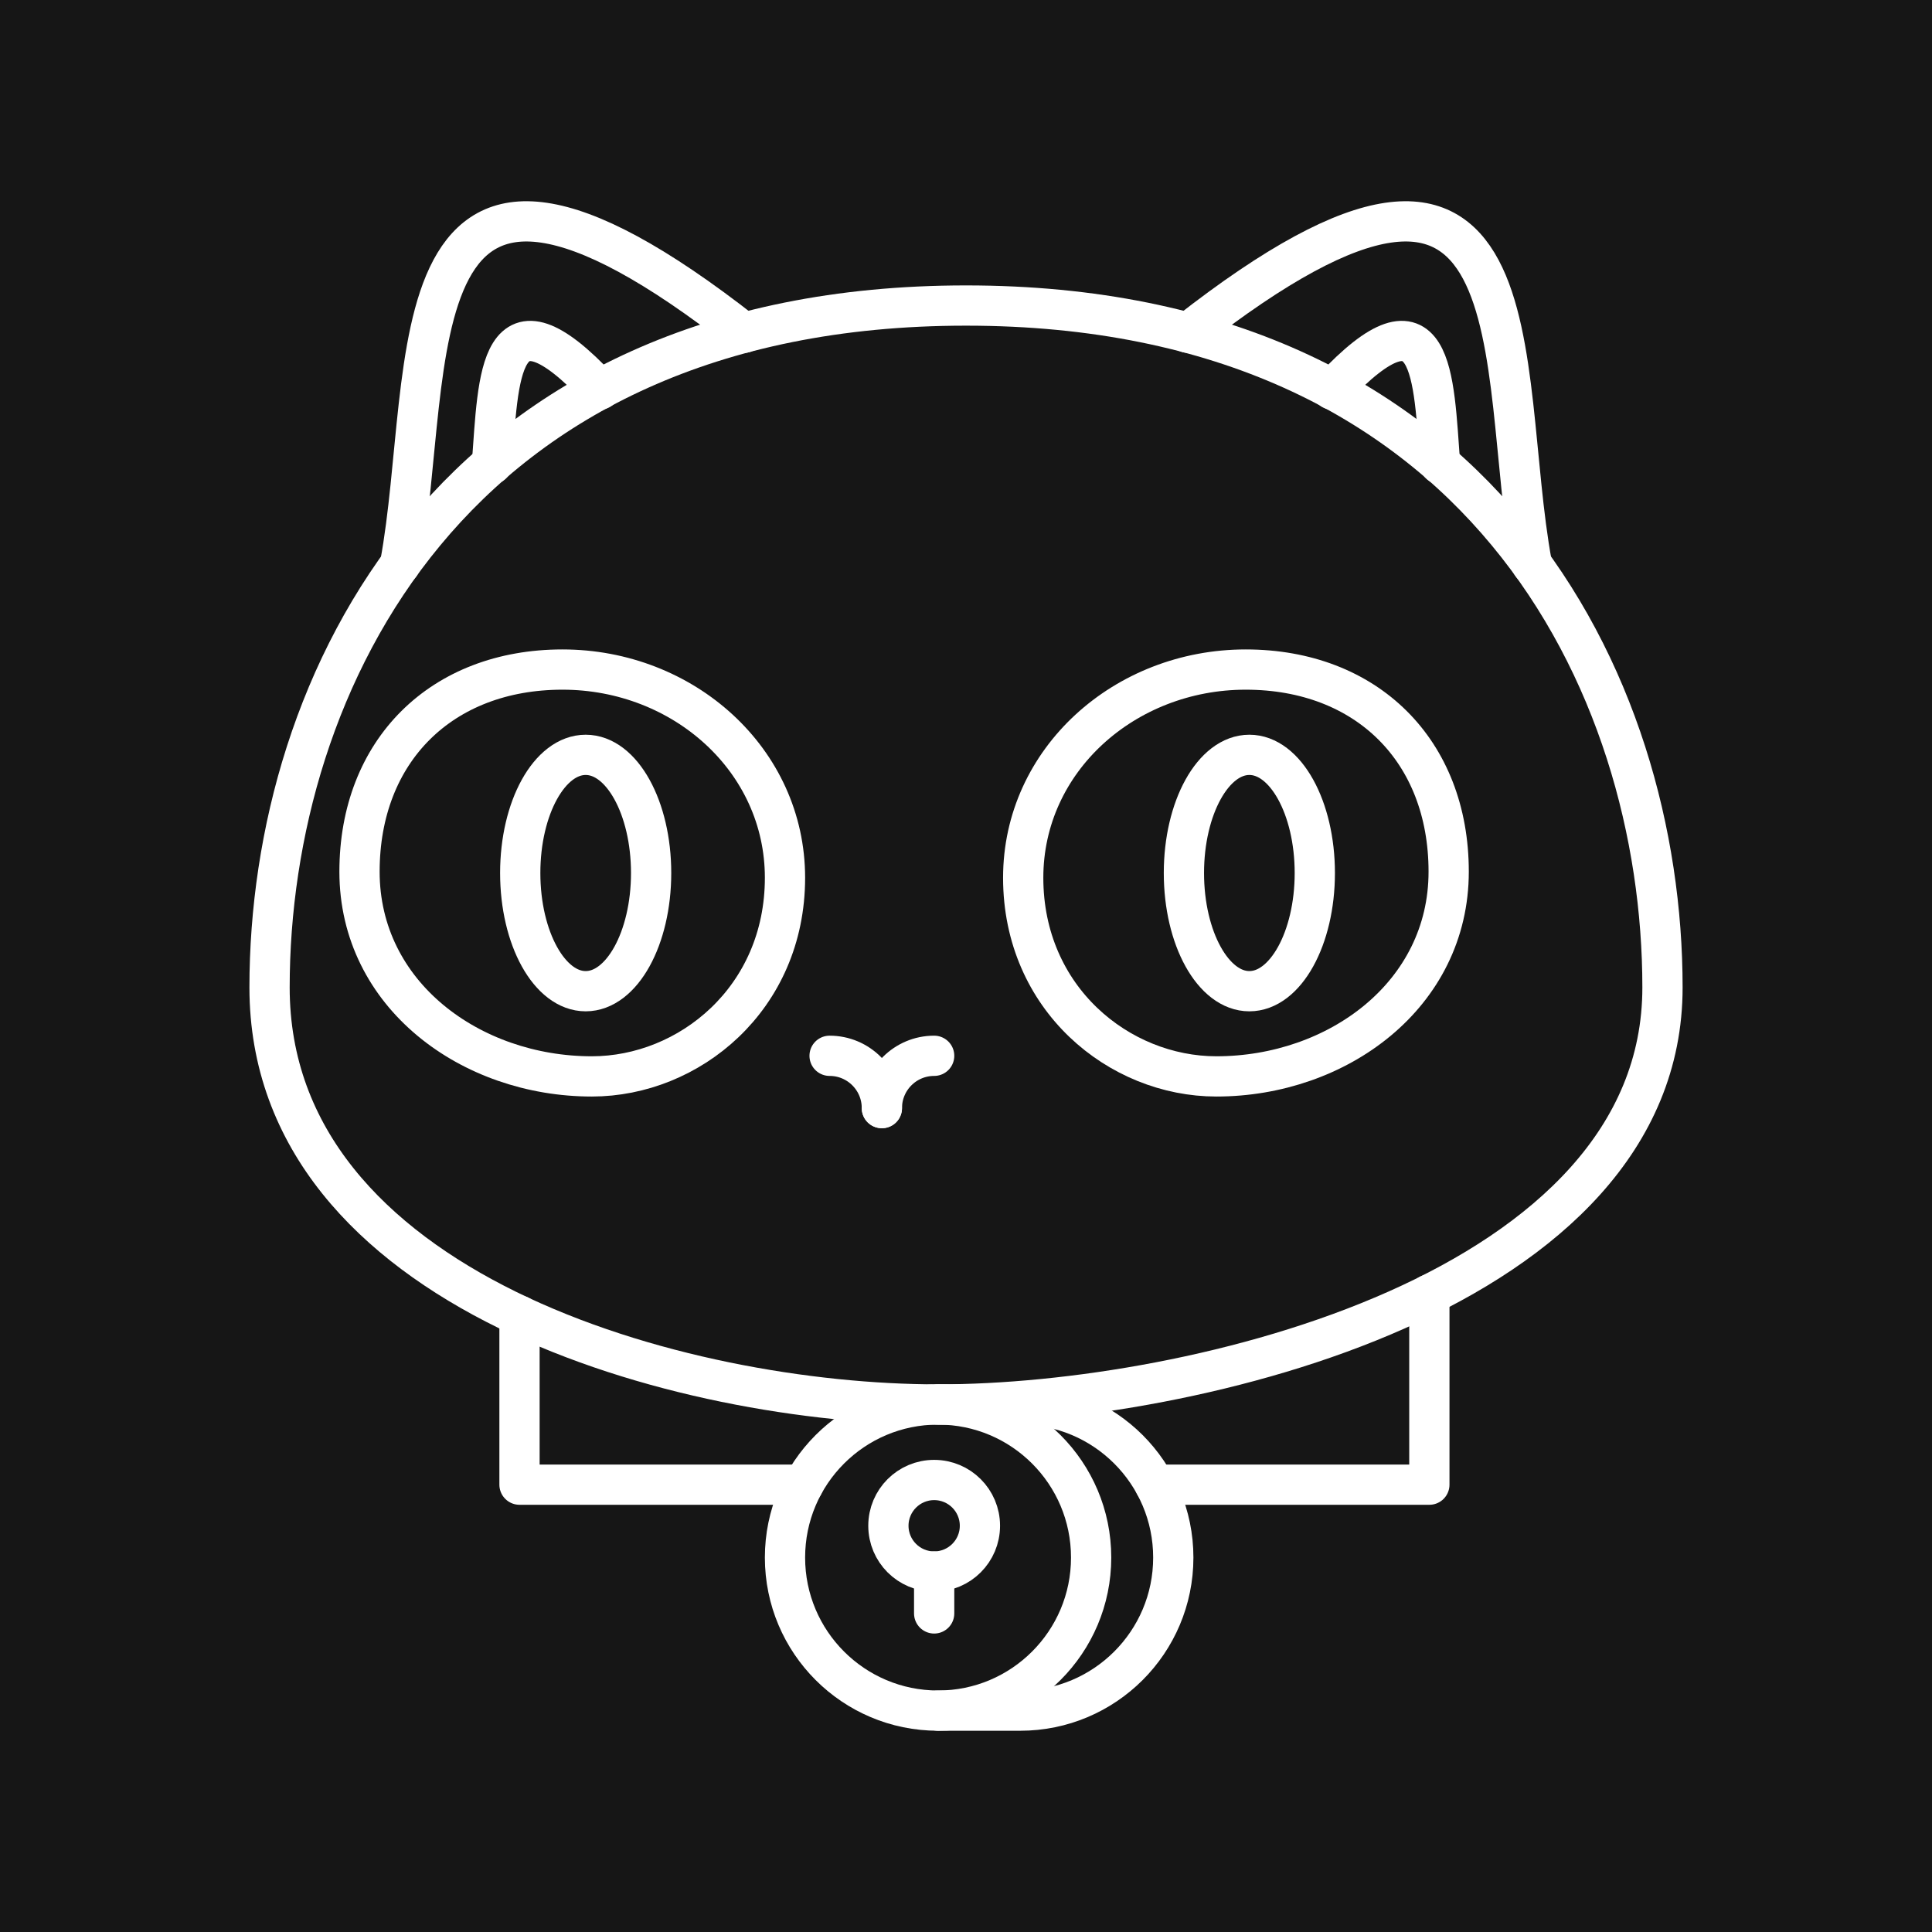
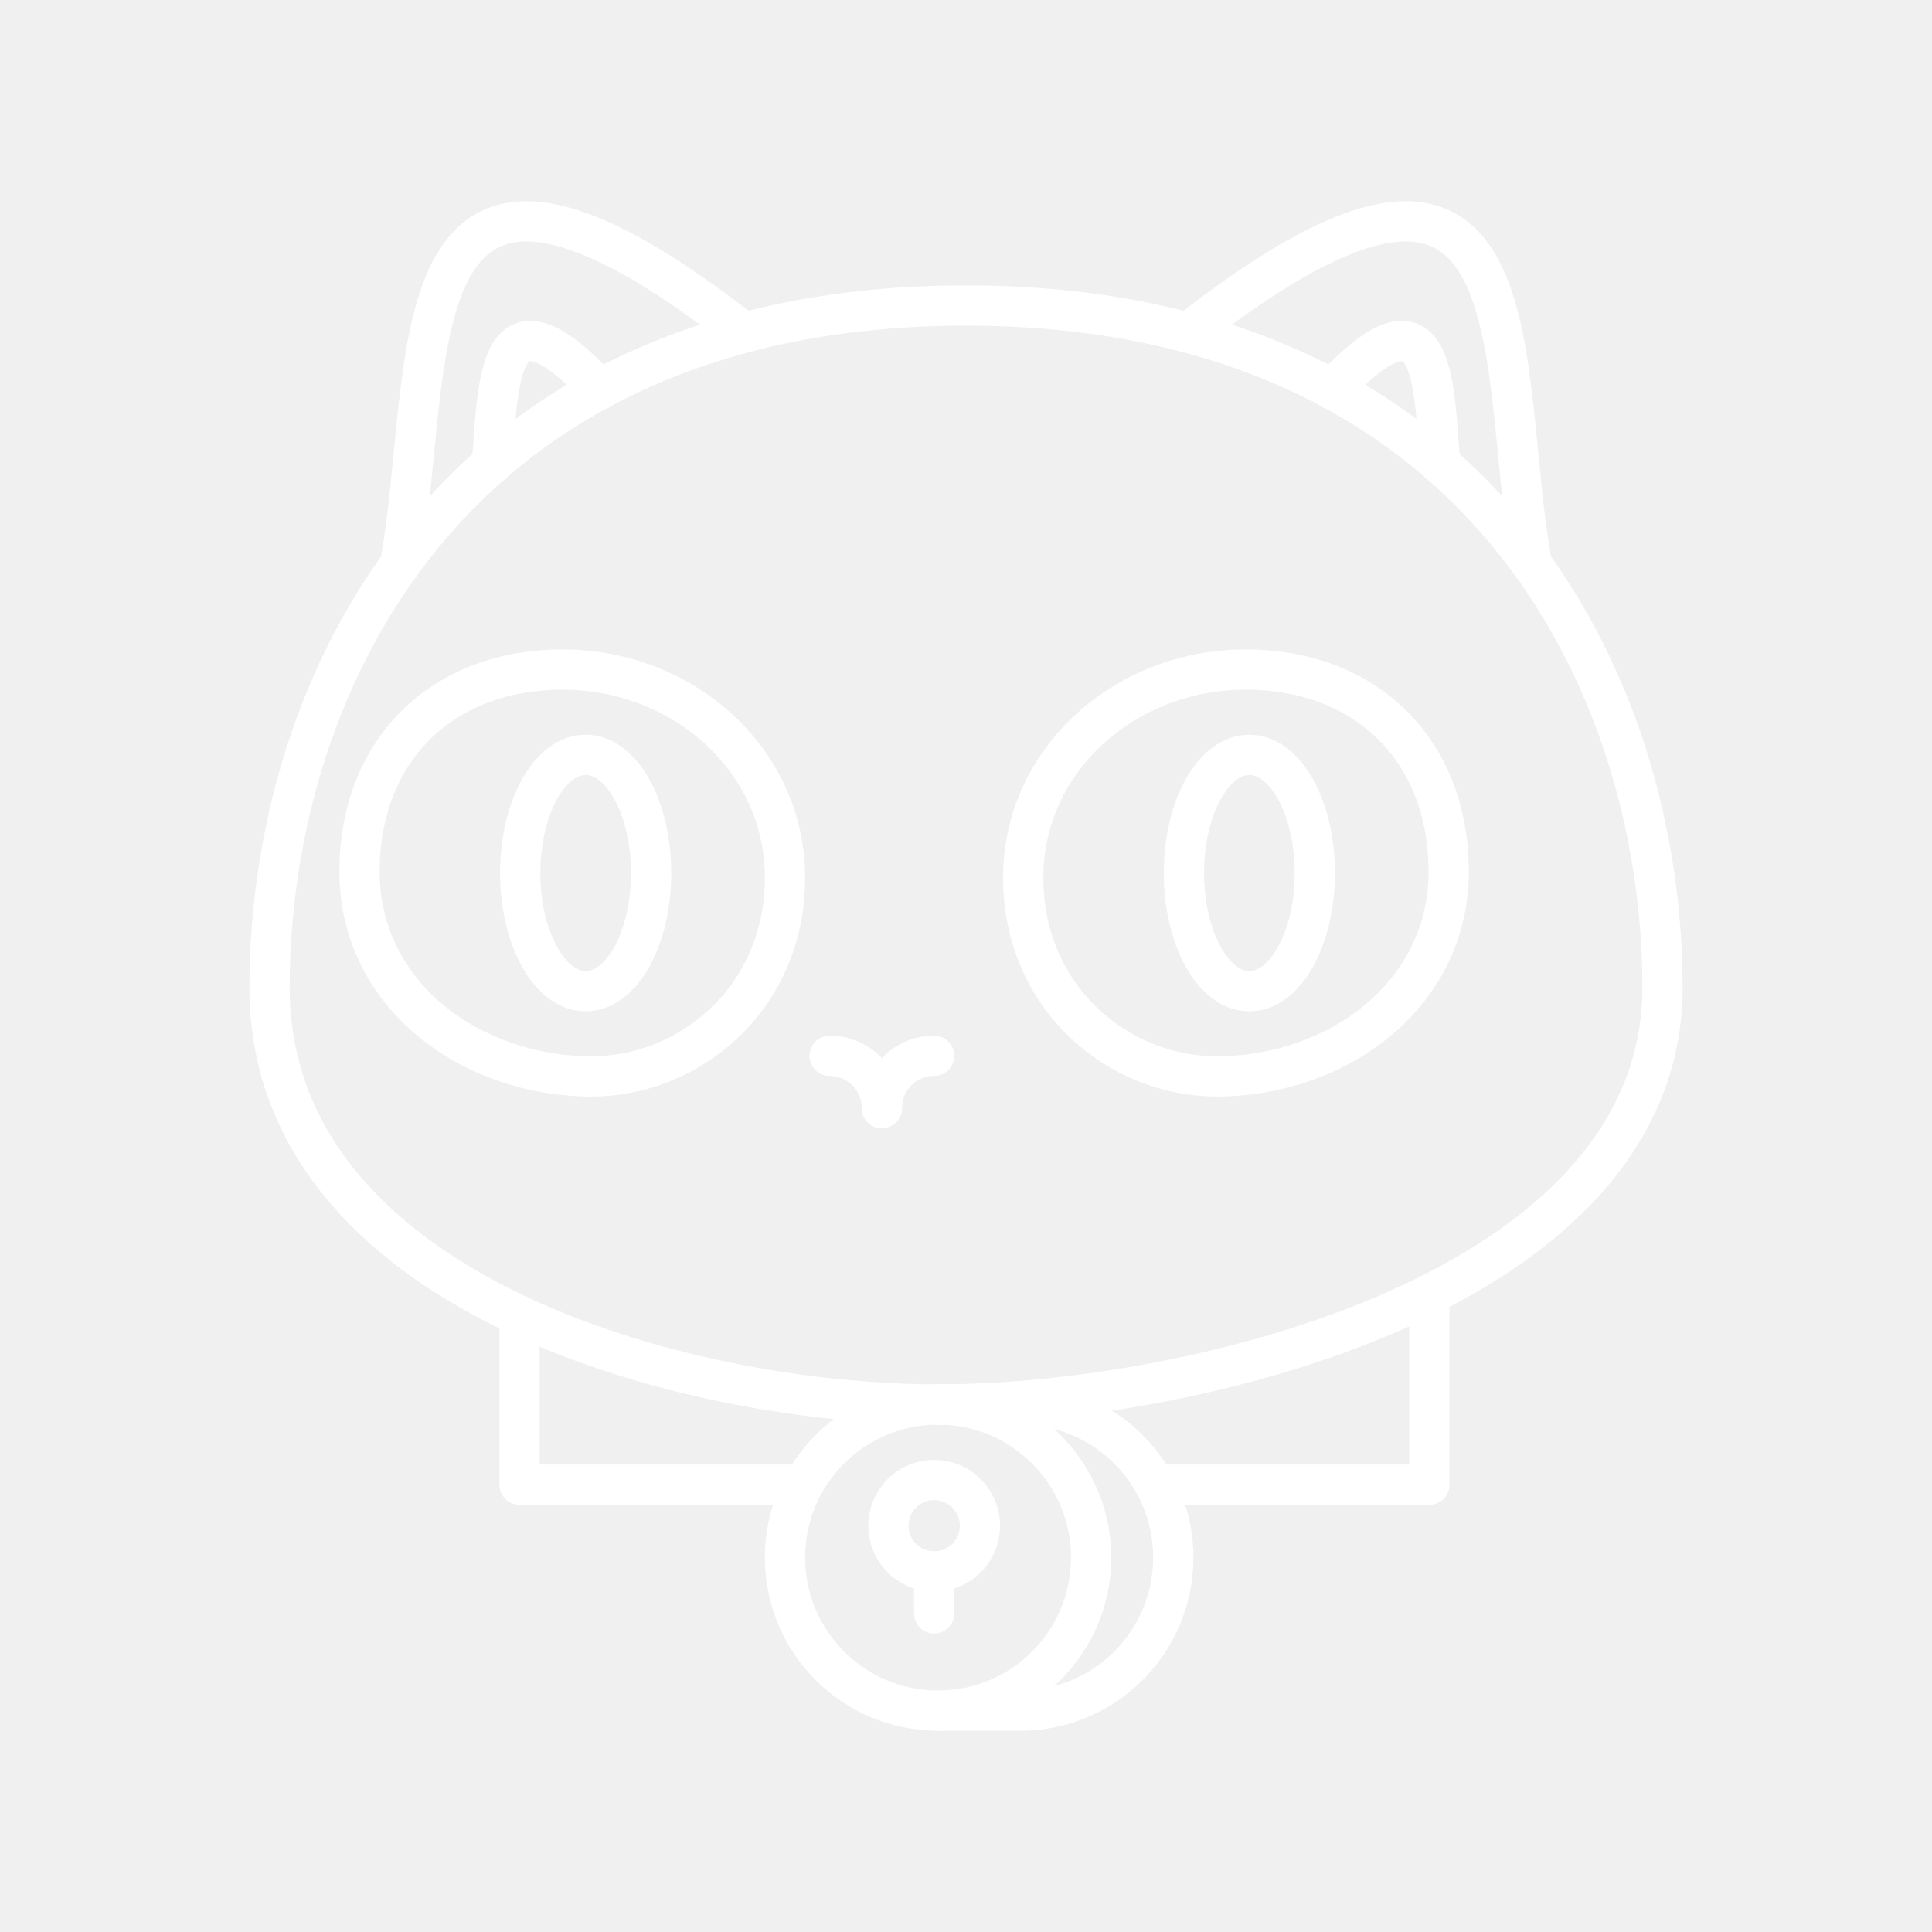
- <svg xmlns="http://www.w3.org/2000/svg" viewBox="0 0 48 48">
+ <svg xmlns="http://www.w3.org/2000/svg" id="a" viewBox="0 0 48 48">
  <defs>
-     <style>.c{fill:#161616;}.c,.d{stroke:#fff;stroke-linecap:round;stroke-linejoin:round;}.d{fill:none;}</style>
+     <style>.b{fill:none;stroke:#fff;stroke-linecap:round;stroke-linejoin:round;}</style>
  </defs>
-   <g id="a">
-     <rect class="c" x="-3061.037" y="-2683.621" width="7784.075" height="6228.336" />
-   </g>
-   <g id="b">
-     <circle class="d" cx="23.306" cy="38.697" r="3.803" />
-     <path class="d" d="M23.306,42.5h2.041c2.1,0,3.803-1.703,3.803-3.803s-1.703-3.803-3.803-3.803h-2.041" />
-     <polyline class="d" points="12.907 32.688 12.907 36.886 19.961 36.886" />
-     <polyline class="d" points="35.512 32.162 35.512 36.886 28.692 36.886" />
-     <path class="d" d="M9.939,14.026c.907-4.891-.367-12.741,8.545-5.759" />
-     <path class="d" d="M12.222,11.53c.162-2.153.151-4.565,2.681-1.852" />
-     <path class="d" d="M23.306,34.894c6.384,0,17.998-2.807,17.998-10.361S36.783,7.591,24,7.591,6.697,16.979,6.697,24.533s10.225,10.361,16.609,10.361Z" />
-     <path class="d" d="M38.061,14.026c-.907-4.891.367-12.741-8.545-5.759" />
-     <path class="d" d="M35.778,11.53c-.162-2.153-.151-4.565-2.681-1.852" />
-     <path class="d" d="M19.503,21.808c0-2.928-2.524-5.173-5.528-5.173s-5.043,2.017-5.043,5.021c0,3.065,2.768,5.087,5.772,5.087,2.415,0,4.799-1.932,4.799-4.935Z" />
-     <ellipse class="d" cx="14.551" cy="21.69" rx="1.626" ry="2.936" />
-     <path class="d" d="M25.421,21.808c0-2.928,2.524-5.173,5.528-5.173s5.043,2.017,5.043,5.021c0,3.065-2.768,5.087-5.772,5.087-2.415,0-4.799-1.932-4.799-4.935Z" />
-     <ellipse class="d" cx="31.04" cy="21.69" rx="1.626" ry="2.936" />
-     <path class="d" d="M21.91,27.53c0-.718-.582-1.299-1.299-1.299" />
-     <path class="d" d="M21.91,27.53c0-.718.582-1.299,1.299-1.299" />
-     <circle class="d" cx="23.209" cy="37.907" r="1.137" />
-     <line class="d" x1="23.209" y1="39.044" x2="23.209" y2="40.085" />
-   </g>
+   <circle class="b" cx="23.306" cy="38.697" r="3.803" />
+   <path class="b" d="M23.306,42.5h2.041c2.1,0,3.803-1.703,3.803-3.803s-1.703-3.803-3.803-3.803h-2.041" />
+   <polyline class="b" points="12.907 32.688 12.907 36.886 19.961 36.886" />
+   <polyline class="b" points="35.512 32.162 35.512 36.886 28.692 36.886" />
+   <path class="b" d="M9.939,14.026c.907-4.891-.367-12.741,8.545-5.759" />
+   <path class="b" d="M12.222,11.53c.162-2.153.151-4.565,2.681-1.852" />
+   <path class="b" d="M23.306,34.894c6.384,0,17.998-2.807,17.998-10.361S36.783,7.591,24,7.591,6.697,16.979,6.697,24.533s10.225,10.361,16.609,10.361Z" />
+   <path class="b" d="M38.061,14.026c-.907-4.891.367-12.741-8.545-5.759" />
+   <path class="b" d="M35.778,11.53c-.162-2.153-.151-4.565-2.681-1.852" />
+   <path class="b" d="M19.503,21.808c0-2.928-2.524-5.173-5.528-5.173s-5.043,2.017-5.043,5.021c0,3.065,2.768,5.087,5.772,5.087,2.415,0,4.799-1.932,4.799-4.935Z" />
+   <ellipse class="b" cx="14.551" cy="21.69" rx="1.626" ry="2.936" />
+   <path class="b" d="M25.421,21.808c0-2.928,2.524-5.173,5.528-5.173s5.043,2.017,5.043,5.021c0,3.065-2.768,5.087-5.772,5.087-2.415,0-4.799-1.932-4.799-4.935Z" />
+   <ellipse class="b" cx="31.04" cy="21.69" rx="1.626" ry="2.936" />
+   <path class="b" d="M21.91,27.53c0-.718-.582-1.299-1.299-1.299" />
+   <path class="b" d="M21.91,27.53c0-.718.582-1.299,1.299-1.299" />
+   <circle class="b" cx="23.209" cy="37.907" r="1.137" />
+   <line class="b" x1="23.209" y1="39.044" x2="23.209" y2="40.085" />
</svg>
